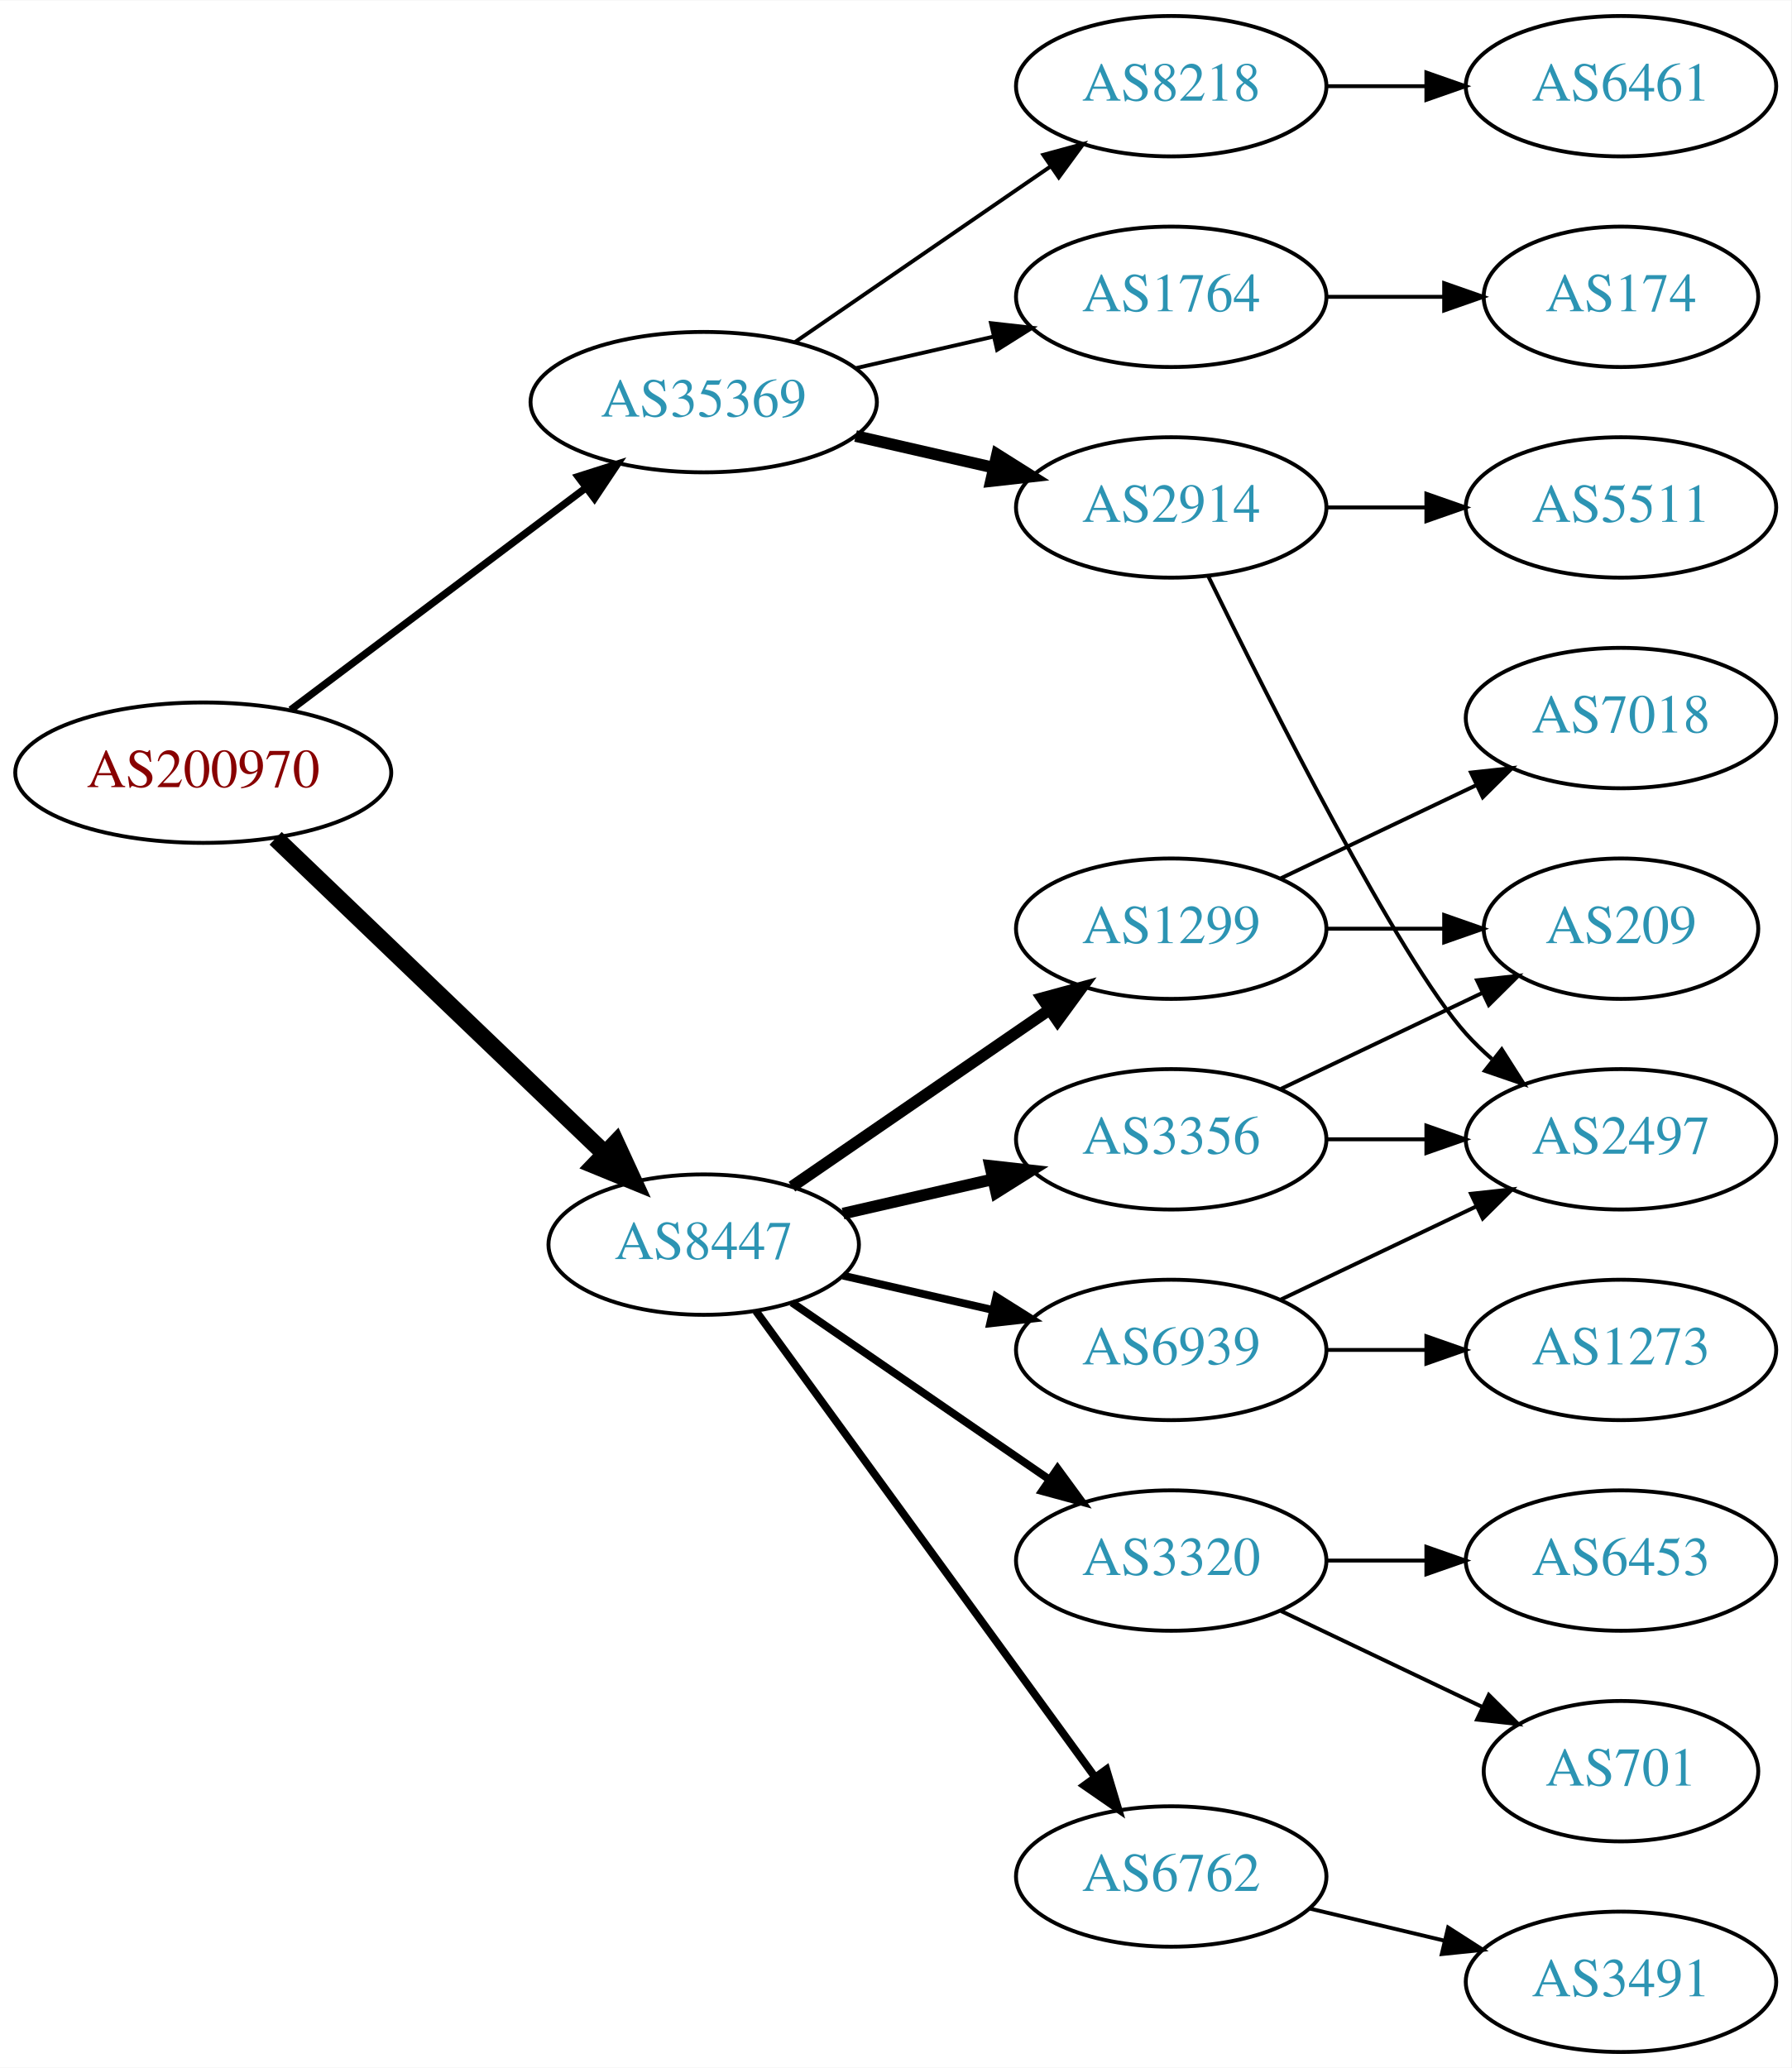
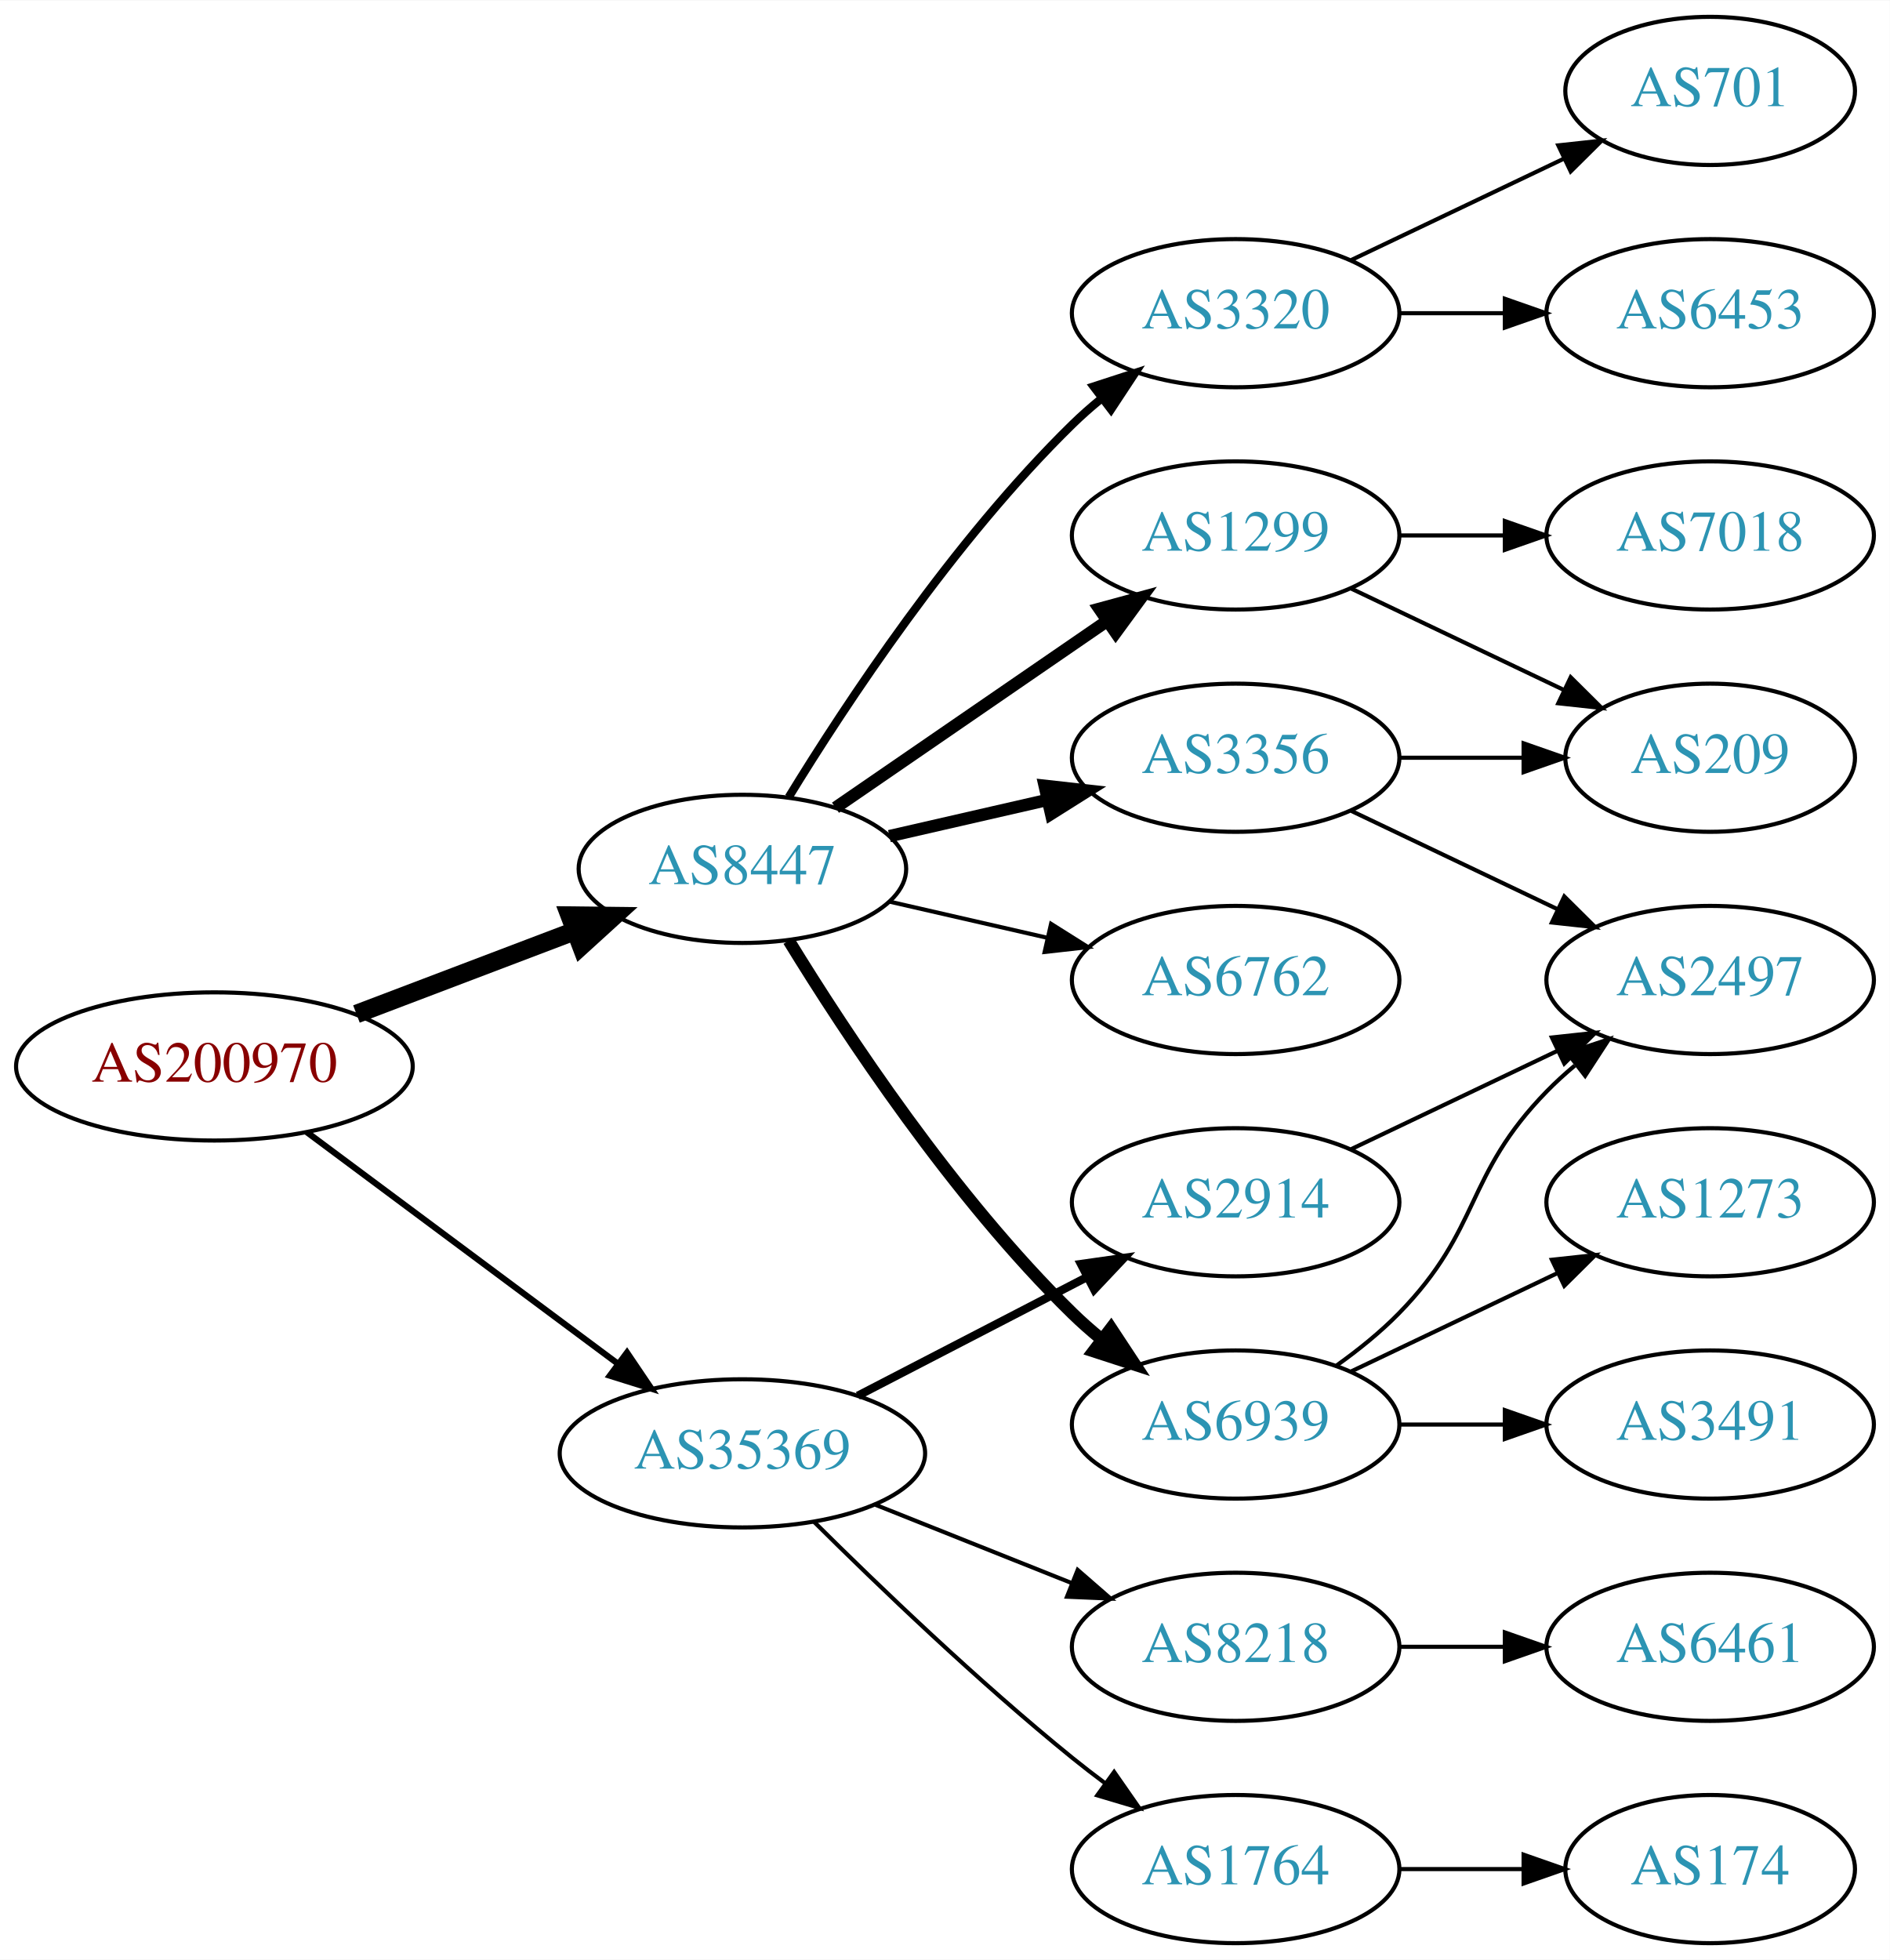
- <svg xmlns="http://www.w3.org/2000/svg" xmlns:xlink="http://www.w3.org/1999/xlink" width="459pt" height="530pt" viewBox="0.00 0.00 459.17 530.00">
-   <g id="graph0" class="graph" transform="scale(1 1) rotate(0) translate(4 526)">
-     <polygon fill="white" stroke="none" points="-4,4 -4,-526 455.17,-526 455.17,4 -4,4" />
+ <svg xmlns="http://www.w3.org/2000/svg" xmlns:xlink="http://www.w3.org/1999/xlink" width="459pt" height="476pt" viewBox="0.00 0.00 459.17 476.00">
+   <g id="graph0" class="graph" transform="scale(1 1) rotate(0) translate(4 472)">
+     <polygon fill="white" stroke="none" points="-4,4 -4,-472 455.17,-472 455.17,4 -4,4" />
    <g id="node1" class="node">
      <g id="a_node1">
        <a xlink:href="/asn/200970" xlink:title="AS200970 ~ Riepert Informationstechnologie OG [AT]">
-           <ellipse fill="#ffffff" stroke="black" cx="48.096" cy="-328" rx="48.192" ry="18" />
-           <text text-anchor="middle" x="48.096" y="-324.3" font-family="Times,serif" font-size="14.00" fill="#880000">AS200970</text>
+           <ellipse fill="#ffffff" stroke="black" cx="48.096" cy="-213" rx="48.192" ry="18" />
+           <text text-anchor="middle" x="48.096" y="-209.3" font-family="Times,serif" font-size="14.00" fill="#880000">AS200970</text>
        </a>
      </g>
    </g>
    <g id="node2" class="node">
      <g id="a_node2">
        <a xlink:href="/asn/8447" xlink:title="AS8447 ~ A1 Telekom Austria AG [AT]">
-           <ellipse fill="#ffffff" stroke="black" cx="176.388" cy="-207" rx="39.794" ry="18" />
-           <text text-anchor="middle" x="176.388" y="-203.3" font-family="Times,serif" font-size="14.00" fill="#2c94b3">AS8447</text>
+           <ellipse fill="#ffffff" stroke="black" cx="176.388" cy="-261" rx="39.794" ry="18" />
+           <text text-anchor="middle" x="176.388" y="-257.3" font-family="Times,serif" font-size="14.00" fill="#2c94b3">AS8447</text>
        </a>
      </g>
    </g>
    <g id="edge1" class="edge">
-       <path fill="none" stroke="black" stroke-width="4.5" d="M66.656,-311.175C88.645,-290.108 126.426,-253.91 151.156,-230.216" />
-       <polygon fill="black" stroke="black" stroke-width="4.5" points="153.883,-233.056 158.38,-223.295 148.435,-227.37 153.883,-233.056" />
+       <path fill="none" stroke="black" stroke-width="4.5" d="M82.608,-225.737C98.857,-231.913 118.492,-239.375 135.506,-245.842" />
+       <polygon fill="black" stroke="black" stroke-width="4.5" points="134.43,-249.645 145.176,-249.518 137.228,-242.284 134.43,-249.645" />
    </g>
    <g id="node3" class="node">
      <g id="a_node3">
        <a xlink:href="/asn/35369" xlink:title="AS35369 ~ LINZAG-TELEKOM-AS [AT]">
-           <ellipse fill="#ffffff" stroke="black" cx="176.388" cy="-423" rx="44.393" ry="18" />
-           <text text-anchor="middle" x="176.388" y="-419.3" font-family="Times,serif" font-size="14.00" fill="#2c94b3">AS35369</text>
+           <ellipse fill="#ffffff" stroke="black" cx="176.388" cy="-119" rx="44.393" ry="18" />
+           <text text-anchor="middle" x="176.388" y="-115.3" font-family="Times,serif" font-size="14.00" fill="#2c94b3">AS35369</text>
        </a>
      </g>
    </g>
    <g id="edge2" class="edge">
-       <path fill="none" stroke="black" stroke-width="1.875" d="M70.519,-344.115C91.328,-359.768 123.078,-383.652 146.192,-401.038" />
-       <polygon fill="black" stroke="black" stroke-width="1.875" points="144.185,-403.908 154.28,-407.123 148.393,-398.314 144.185,-403.908" />
+       <path fill="none" stroke="black" stroke-width="1.5" d="M70.519,-197.054C91.328,-181.566 123.078,-157.934 146.192,-140.731" />
+       <polygon fill="black" stroke="black" stroke-width="1.5" points="148.348,-143.489 154.28,-134.71 144.169,-137.873 148.348,-143.489" />
    </g>
    <g id="node4" class="node">
      <g id="a_node4">
-         <a xlink:href="/asn/3356" xlink:title="AS3356 ~ Level 3 Parent, LLC [US]">
-           <ellipse fill="#ffffff" stroke="black" cx="296.23" cy="-234" rx="39.794" ry="18" />
-           <text text-anchor="middle" x="296.23" y="-230.3" font-family="Times,serif" font-size="14.00" fill="#2c94b3">AS3356</text>
+         <a xlink:href="/asn/3320" xlink:title="AS3320 ~ DTAG [DE]">
+           <ellipse fill="#ffffff" stroke="black" cx="296.23" cy="-396" rx="39.794" ry="18" />
+           <text text-anchor="middle" x="296.23" y="-392.3" font-family="Times,serif" font-size="14.00" fill="#2c94b3">AS3320</text>
        </a>
      </g>
    </g>
    <g id="edge3" class="edge">
-       <path fill="none" stroke="black" stroke-width="3" d="M212.107,-214.955C224.107,-217.704 237.728,-220.825 250.42,-223.733" />
-       <polygon fill="black" stroke="black" stroke-width="3" points="249.823,-227.187 260.352,-226.009 251.386,-220.364 249.823,-227.187" />
+       <path fill="none" stroke="black" stroke-width="2" d="M187.653,-278.44C201.462,-300.991 227.651,-340.722 256.584,-369 258.724,-371.092 261.041,-373.137 263.441,-375.106" />
+       <polygon fill="black" stroke="black" stroke-width="2" points="261.708,-378.185 271.782,-381.464 265.951,-372.618 261.708,-378.185" />
    </g>
    <g id="node5" class="node">
      <g id="a_node5">
-         <a xlink:href="/asn/3320" xlink:title="AS3320 ~ DTAG [DE]">
-           <ellipse fill="#ffffff" stroke="black" cx="296.23" cy="-126" rx="39.794" ry="18" />
-           <text text-anchor="middle" x="296.23" y="-122.3" font-family="Times,serif" font-size="14.00" fill="#2c94b3">AS3320</text>
+         <a xlink:href="/asn/1299" xlink:title="AS1299 ~ Telia Carrier [EU]">
+           <ellipse fill="#ffffff" stroke="black" cx="296.23" cy="-342" rx="39.794" ry="18" />
+           <text text-anchor="middle" x="296.23" y="-338.3" font-family="Times,serif" font-size="14.00" fill="#2c94b3">AS1299</text>
        </a>
      </g>
    </g>
    <g id="edge4" class="edge">
-       <path fill="none" stroke="black" stroke-width="2" d="M199.002,-192.143C217.49,-179.435 244.304,-161.005 264.934,-146.825" />
-       <polygon fill="black" stroke="black" stroke-width="2" points="267.096,-149.586 273.354,-141.037 263.13,-143.817 267.096,-149.586" />
+       <path fill="none" stroke="black" stroke-width="3" d="M199.002,-275.857C217.49,-288.565 244.304,-306.995 264.934,-321.175" />
+       <polygon fill="black" stroke="black" stroke-width="3" points="263.13,-324.183 273.354,-326.963 267.096,-318.414 263.13,-324.183" />
    </g>
    <g id="node6" class="node">
      <g id="a_node6">
-         <a xlink:href="/asn/6762" xlink:title="AS6762 ~ TELECOM ITALIA SPARKLE S.p.A. [IT]">
-           <ellipse fill="#ffffff" stroke="black" cx="296.23" cy="-45" rx="39.794" ry="18" />
-           <text text-anchor="middle" x="296.23" y="-41.3" font-family="Times,serif" font-size="14.00" fill="#2c94b3">AS6762</text>
+         <a xlink:href="/asn/3356" xlink:title="AS3356 ~ Level 3 Parent, LLC [US]">
+           <ellipse fill="#ffffff" stroke="black" cx="296.23" cy="-288" rx="39.794" ry="18" />
+           <text text-anchor="middle" x="296.23" y="-284.3" font-family="Times,serif" font-size="14.00" fill="#2c94b3">AS3356</text>
        </a>
      </g>
    </g>
    <g id="edge5" class="edge">
-       <path fill="none" stroke="black" stroke-width="2" d="M189.776,-189.969C210.498,-161.483 252.301,-104.015 276.589,-70.626" />
-       <polygon fill="black" stroke="black" stroke-width="2" points="279.601,-72.436 282.653,-62.29 273.94,-68.318 279.601,-72.436" />
+       <path fill="none" stroke="black" stroke-width="3" d="M212.107,-268.955C224.107,-271.704 237.728,-274.825 250.42,-277.733" />
+       <polygon fill="black" stroke="black" stroke-width="3" points="249.823,-281.187 260.352,-280.009 251.386,-274.364 249.823,-281.187" />
    </g>
    <g id="node7" class="node">
      <g id="a_node7">
-         <a xlink:href="/asn/6939" xlink:title="AS6939 ~ Hurricane Electric LLC [US]">
-           <ellipse fill="#ffffff" stroke="black" cx="296.23" cy="-180" rx="39.794" ry="18" />
-           <text text-anchor="middle" x="296.23" y="-176.3" font-family="Times,serif" font-size="14.00" fill="#2c94b3">AS6939</text>
+         <a xlink:href="/asn/6762" xlink:title="AS6762 ~ TELECOM ITALIA SPARKLE S.p.A. [IT]">
+           <ellipse fill="#ffffff" stroke="black" cx="296.23" cy="-234" rx="39.794" ry="18" />
+           <text text-anchor="middle" x="296.23" y="-230.3" font-family="Times,serif" font-size="14.00" fill="#2c94b3">AS6762</text>
        </a>
      </g>
    </g>
    <g id="edge6" class="edge">
-       <path fill="none" stroke="black" stroke-width="2" d="M212.107,-199.045C224.107,-196.296 237.728,-193.175 250.42,-190.267" />
-       <polygon fill="black" stroke="black" stroke-width="2" points="251.386,-193.636 260.352,-187.991 249.823,-186.813 251.386,-193.636" />
+       <path fill="none" stroke="black" d="M212.107,-253.045C224.107,-250.296 237.728,-247.175 250.42,-244.267" />
+       <polygon fill="black" stroke="black" points="251.386,-247.636 260.352,-241.991 249.823,-240.813 251.386,-247.636" />
    </g>
    <g id="node8" class="node">
      <g id="a_node8">
-         <a xlink:href="/asn/1299" xlink:title="AS1299 ~ Telia Carrier [EU]">
-           <ellipse fill="#ffffff" stroke="black" cx="296.23" cy="-288" rx="39.794" ry="18" />
-           <text text-anchor="middle" x="296.23" y="-284.3" font-family="Times,serif" font-size="14.00" fill="#2c94b3">AS1299</text>
+         <a xlink:href="/asn/6939" xlink:title="AS6939 ~ Hurricane Electric LLC [US]">
+           <ellipse fill="#ffffff" stroke="black" cx="296.23" cy="-126" rx="39.794" ry="18" />
+           <text text-anchor="middle" x="296.23" y="-122.3" font-family="Times,serif" font-size="14.00" fill="#2c94b3">AS6939</text>
        </a>
      </g>
    </g>
    <g id="edge7" class="edge">
-       <path fill="none" stroke="black" stroke-width="3" d="M199.002,-221.857C217.49,-234.565 244.304,-252.995 264.934,-267.175" />
-       <polygon fill="black" stroke="black" stroke-width="3" points="263.13,-270.183 273.354,-272.963 267.096,-264.414 263.13,-270.183" />
+       <path fill="none" stroke="black" stroke-width="3" d="M187.653,-243.56C201.462,-221.009 227.651,-181.278 256.584,-153 258.724,-150.908 261.041,-148.863 263.441,-146.894" />
+       <polygon fill="black" stroke="black" stroke-width="3" points="265.951,-149.382 271.782,-140.536 261.708,-143.815 265.951,-149.382" />
    </g>
    <g id="node16" class="node">
      <g id="a_node16">
-         <a xlink:href="/asn/2914" xlink:title="AS2914 ~ NTT America, Inc. [US]">
-           <ellipse fill="#ffffff" stroke="black" cx="296.23" cy="-396" rx="39.794" ry="18" />
-           <text text-anchor="middle" x="296.23" y="-392.3" font-family="Times,serif" font-size="14.00" fill="#2c94b3">AS2914</text>
+         <a xlink:href="/asn/8218" xlink:title="AS8218 ~ legacy Neotelecoms [FR]">
+           <ellipse fill="#ffffff" stroke="black" cx="296.23" cy="-72" rx="39.794" ry="18" />
+           <text text-anchor="middle" x="296.23" y="-68.3" font-family="Times,serif" font-size="14.00" fill="#2c94b3">AS8218</text>
        </a>
      </g>
    </g>
    <g id="edge17" class="edge">
-       <path fill="none" stroke="black" stroke-width="3" d="M215.322,-414.308C226.563,-411.733 238.976,-408.889 250.599,-406.226" />
-       <polygon fill="black" stroke="black" stroke-width="3" points="251.595,-409.588 260.56,-403.943 250.031,-402.765 251.595,-409.588" />
+       <path fill="none" stroke="black" d="M208.658,-106.528C223.339,-100.673 240.983,-93.636 256.501,-87.447" />
+       <polygon fill="black" stroke="black" points="257.851,-90.677 265.842,-83.721 255.257,-84.175 257.851,-90.677" />
    </g>
    <g id="node17" class="node">
      <g id="a_node17">
-         <a xlink:href="/asn/8218" xlink:title="AS8218 ~ legacy Neotelecoms [FR]">
-           <ellipse fill="#ffffff" stroke="black" cx="296.23" cy="-504" rx="39.794" ry="18" />
-           <text text-anchor="middle" x="296.23" y="-500.3" font-family="Times,serif" font-size="14.00" fill="#2c94b3">AS8218</text>
+         <a xlink:href="/asn/1764" xlink:title="AS1764 ~ NEXTLAYER-AS [AT]">
+           <ellipse fill="#ffffff" stroke="black" cx="296.23" cy="-18" rx="39.794" ry="18" />
+           <text text-anchor="middle" x="296.23" y="-14.3" font-family="Times,serif" font-size="14.00" fill="#2c94b3">AS1764</text>
        </a>
      </g>
    </g>
    <g id="edge18" class="edge">
-       <path fill="none" stroke="black" d="M199.83,-438.426C218.412,-451.198 244.972,-469.455 265.352,-483.463" />
-       <polygon fill="black" stroke="black" points="263.443,-486.398 273.666,-489.178 267.408,-480.629 263.443,-486.398" />
+       <path fill="none" stroke="black" d="M193.756,-102.403C209.352,-86.911 233.77,-63.473 256.584,-45 259.128,-42.94 261.821,-40.864 264.553,-38.828" />
+       <polygon fill="black" stroke="black" points="266.708,-41.59 272.763,-32.895 262.608,-35.916 266.708,-41.59" />
    </g>
    <g id="node18" class="node">
      <g id="a_node18">
-         <a xlink:href="/asn/1764" xlink:title="AS1764 ~ NEXTLAYER-AS [AT]">
-           <ellipse fill="#ffffff" stroke="black" cx="296.23" cy="-450" rx="39.794" ry="18" />
-           <text text-anchor="middle" x="296.23" y="-446.3" font-family="Times,serif" font-size="14.00" fill="#2c94b3">AS1764</text>
+         <a xlink:href="/asn/2914" xlink:title="AS2914 ~ NTT America, Inc. [US]">
+           <ellipse fill="#ffffff" stroke="black" cx="296.23" cy="-180" rx="39.794" ry="18" />
+           <text text-anchor="middle" x="296.23" y="-176.3" font-family="Times,serif" font-size="14.00" fill="#2c94b3">AS2914</text>
        </a>
      </g>
    </g>
    <g id="edge19" class="edge">
-       <path fill="none" stroke="black" d="M215.322,-431.692C226.563,-434.267 238.976,-437.111 250.599,-439.774" />
-       <polygon fill="black" stroke="black" points="250.031,-443.235 260.56,-442.057 251.595,-436.412 250.031,-443.235" />
+       <path fill="none" stroke="black" stroke-width="2" d="M204.423,-132.995C220.972,-141.561 242.324,-152.614 260.165,-161.849" />
+       <polygon fill="black" stroke="black" stroke-width="2" points="258.641,-165.001 269.131,-166.49 261.859,-158.785 258.641,-165.001" />
    </g>
    <g id="node9" class="node">
      <g id="a_node9">
+         <a xlink:href="/asn/701" xlink:title="AS701 ~ UUNET [US]">
+           <ellipse fill="#ffffff" stroke="black" cx="411.523" cy="-450" rx="35.194" ry="18" />
+           <text text-anchor="middle" x="411.523" y="-446.3" font-family="Times,serif" font-size="14.00" fill="#2c94b3">AS701</text>
+         </a>
+       </g>
+     </g>
+     <g id="edge8" class="edge">
+       <path fill="none" stroke="black" d="M324.367,-408.934C339.798,-416.29 359.284,-425.577 375.819,-433.459" />
+       <polygon fill="black" stroke="black" points="374.628,-436.768 385.161,-437.911 377.64,-430.449 374.628,-436.768" />
+     </g>
+     <g id="node10" class="node">
+       <g id="a_node10">
+         <a xlink:href="/asn/6453" xlink:title="AS6453 ~ TATA COMMUNICATIONS (AMERICA) INC [US]">
+           <ellipse fill="#ffffff" stroke="black" cx="411.523" cy="-396" rx="39.794" ry="18" />
+           <text text-anchor="middle" x="411.523" y="-392.3" font-family="Times,serif" font-size="14.00" fill="#2c94b3">AS6453</text>
+         </a>
+       </g>
+     </g>
+     <g id="edge9" class="edge">
+       <path fill="none" stroke="black" d="M335.902,-396C344.105,-396 352.869,-396 361.401,-396" />
+       <polygon fill="black" stroke="black" points="361.641,-399.5 371.641,-396 361.641,-392.5 361.641,-399.5" />
+     </g>
+     <g id="node11" class="node">
+       <g id="a_node11">
+         <a xlink:href="/asn/7018" xlink:title="AS7018 ~ AT&amp;T Services, Inc. [US]">
+           <ellipse fill="#ffffff" stroke="black" cx="411.523" cy="-342" rx="39.794" ry="18" />
+           <text text-anchor="middle" x="411.523" y="-338.3" font-family="Times,serif" font-size="14.00" fill="#2c94b3">AS7018</text>
+         </a>
+       </g>
+     </g>
+     <g id="edge10" class="edge">
+       <path fill="none" stroke="black" d="M335.902,-342C344.105,-342 352.869,-342 361.401,-342" />
+       <polygon fill="black" stroke="black" points="361.641,-345.5 371.641,-342 361.641,-338.5 361.641,-345.5" />
+     </g>
+     <g id="node12" class="node">
+       <g id="a_node12">
+         <a xlink:href="/asn/209" xlink:title="AS209 ~ CenturyLink Communications, LLC [US]">
+           <ellipse fill="#ffffff" stroke="black" cx="411.523" cy="-288" rx="35.194" ry="18" />
+           <text text-anchor="middle" x="411.523" y="-284.3" font-family="Times,serif" font-size="14.00" fill="#2c94b3">AS209</text>
+         </a>
+       </g>
+     </g>
+     <g id="edge11" class="edge">
+       <path fill="none" stroke="black" d="M324.367,-329.066C339.798,-321.71 359.284,-312.423 375.819,-304.541" />
+       <polygon fill="black" stroke="black" points="377.64,-307.551 385.161,-300.089 374.628,-301.232 377.64,-307.551" />
+     </g>
+     <g id="edge15" class="edge">
+       <path fill="none" stroke="black" d="M335.902,-288C345.608,-288 356.098,-288 366.061,-288" />
+       <polygon fill="black" stroke="black" points="366.198,-291.5 376.198,-288 366.198,-284.5 366.198,-291.5" />
+     </g>
+     <g id="node15" class="node">
+       <g id="a_node15">
        <a xlink:href="/asn/2497" xlink:title="AS2497 ~ Internet Initiative Japan Inc. [JP]">
          <ellipse fill="#ffffff" stroke="black" cx="411.523" cy="-234" rx="39.794" ry="18" />
          <text text-anchor="middle" x="411.523" y="-230.3" font-family="Times,serif" font-size="14.00" fill="#2c94b3">AS2497</text>
        </a>
      </g>
    </g>
-     <g id="edge8" class="edge">
-       <path fill="none" stroke="black" d="M335.902,-234C344.105,-234 352.869,-234 361.401,-234" />
-       <polygon fill="black" stroke="black" points="361.641,-237.5 371.641,-234 361.641,-230.5 361.641,-237.5" />
-     </g>
-     <g id="node10" class="node">
-       <g id="a_node10">
-         <a xlink:href="/asn/209" xlink:title="AS209 ~ CenturyLink Communications, LLC [US]">
-           <ellipse fill="#ffffff" stroke="black" cx="411.523" cy="-288" rx="35.194" ry="18" />
-           <text text-anchor="middle" x="411.523" y="-284.3" font-family="Times,serif" font-size="14.00" fill="#2c94b3">AS209</text>
-         </a>
-       </g>
-     </g>
-     <g id="edge9" class="edge">
-       <path fill="none" stroke="black" d="M324.367,-246.934C339.798,-254.29 359.284,-263.577 375.819,-271.459" />
-       <polygon fill="black" stroke="black" points="374.628,-274.768 385.161,-275.911 377.64,-268.449 374.628,-274.768" />
-     </g>
-     <g id="node11" class="node">
-       <g id="a_node11">
-         <a xlink:href="/asn/6453" xlink:title="AS6453 ~ TATA COMMUNICATIONS (AMERICA) INC [US]">
-           <ellipse fill="#ffffff" stroke="black" cx="411.523" cy="-126" rx="39.794" ry="18" />
-           <text text-anchor="middle" x="411.523" y="-122.3" font-family="Times,serif" font-size="14.00" fill="#2c94b3">AS6453</text>
-         </a>
-       </g>
-     </g>
-     <g id="edge10" class="edge">
-       <path fill="none" stroke="black" d="M335.902,-126C344.105,-126 352.869,-126 361.401,-126" />
-       <polygon fill="black" stroke="black" points="361.641,-129.5 371.641,-126 361.641,-122.5 361.641,-129.5" />
-     </g>
-     <g id="node12" class="node">
-       <g id="a_node12">
-         <a xlink:href="/asn/701" xlink:title="AS701 ~ UUNET [US]">
-           <ellipse fill="#ffffff" stroke="black" cx="411.523" cy="-72" rx="35.194" ry="18" />
-           <text text-anchor="middle" x="411.523" y="-68.3" font-family="Times,serif" font-size="14.00" fill="#2c94b3">AS701</text>
-         </a>
-       </g>
-     </g>
-     <g id="edge11" class="edge">
-       <path fill="none" stroke="black" d="M324.367,-113.066C339.798,-105.71 359.284,-96.423 375.819,-88.541" />
-       <polygon fill="black" stroke="black" points="377.64,-91.551 385.161,-84.089 374.628,-85.232 377.64,-91.551" />
+     <g id="edge16" class="edge">
+       <path fill="none" stroke="black" d="M324.367,-275.066C339.361,-267.919 358.182,-258.948 374.405,-251.215" />
+       <polygon fill="black" stroke="black" points="376.087,-254.291 383.608,-246.829 373.075,-247.972 376.087,-254.291" />
    </g>
    <g id="node13" class="node">
      <g id="a_node13">
-         <a xlink:href="/asn/3491" xlink:title="AS3491 ~ PCCW Global, Inc. [US]">
-           <ellipse fill="#ffffff" stroke="black" cx="411.523" cy="-18" rx="39.794" ry="18" />
-           <text text-anchor="middle" x="411.523" y="-14.3" font-family="Times,serif" font-size="14.00" fill="#2c94b3">AS3491</text>
-         </a>
-       </g>
-     </g>
-     <g id="edge12" class="edge">
-       <path fill="none" stroke="black" d="M331.837,-36.752C342.709,-34.162 354.863,-31.265 366.305,-28.538" />
-       <polygon fill="black" stroke="black" points="367.212,-31.92 376.128,-26.197 365.589,-25.111 367.212,-31.92" />
-     </g>
-     <g id="edge14" class="edge">
-       <path fill="none" stroke="black" d="M324.367,-192.934C339.361,-200.081 358.182,-209.052 374.405,-216.785" />
-       <polygon fill="black" stroke="black" points="373.075,-220.028 383.608,-221.171 376.087,-213.709 373.075,-220.028" />
-     </g>
-     <g id="node14" class="node">
-       <g id="a_node14">
        <a xlink:href="/asn/1273" xlink:title="AS1273 ~ Vodafone Group PLC [EU]">
          <ellipse fill="#ffffff" stroke="black" cx="411.523" cy="-180" rx="39.794" ry="18" />
          <text text-anchor="middle" x="411.523" y="-176.3" font-family="Times,serif" font-size="14.00" fill="#2c94b3">AS1273</text>
        </a>
      </g>
    </g>
+     <g id="edge12" class="edge">
+       <path fill="none" stroke="black" d="M324.367,-138.934C339.361,-146.081 358.182,-155.052 374.405,-162.785" />
+       <polygon fill="black" stroke="black" points="373.075,-166.028 383.608,-167.171 376.087,-159.709 373.075,-166.028" />
+     </g>
+     <g id="node14" class="node">
+       <g id="a_node14">
+         <a xlink:href="/asn/3491" xlink:title="AS3491 ~ PCCW Global, Inc. [US]">
+           <ellipse fill="#ffffff" stroke="black" cx="411.523" cy="-126" rx="39.794" ry="18" />
+           <text text-anchor="middle" x="411.523" y="-122.3" font-family="Times,serif" font-size="14.00" fill="#2c94b3">AS3491</text>
+         </a>
+       </g>
+     </g>
    <g id="edge13" class="edge">
-       <path fill="none" stroke="black" d="M335.902,-180C344.105,-180 352.869,-180 361.401,-180" />
-       <polygon fill="black" stroke="black" points="361.641,-183.5 371.641,-180 361.641,-176.5 361.641,-183.5" />
-     </g>
-     <g id="edge15" class="edge">
-       <path fill="none" stroke="black" d="M335.902,-288C345.608,-288 356.098,-288 366.061,-288" />
-       <polygon fill="black" stroke="black" points="366.198,-291.5 376.198,-288 366.198,-284.5 366.198,-291.5" />
-     </g>
-     <g id="node15" class="node">
-       <g id="a_node15">
-         <a xlink:href="/asn/7018" xlink:title="AS7018 ~ AT&amp;T Services, Inc. [US]">
-           <ellipse fill="#ffffff" stroke="black" cx="411.523" cy="-342" rx="39.794" ry="18" />
-           <text text-anchor="middle" x="411.523" y="-338.3" font-family="Times,serif" font-size="14.00" fill="#2c94b3">AS7018</text>
-         </a>
-       </g>
-     </g>
-     <g id="edge16" class="edge">
-       <path fill="none" stroke="black" d="M324.367,-300.934C339.361,-308.081 358.182,-317.052 374.405,-324.785" />
-       <polygon fill="black" stroke="black" points="373.075,-328.028 383.608,-329.171 376.087,-321.709 373.075,-328.028" />
-     </g>
-     <g id="edge20" class="edge">
-       <path fill="none" stroke="black" d="M305.668,-378.489C321.286,-346.491 354.673,-280.107 371.877,-261 373.879,-258.776 376.098,-256.637 378.43,-254.603" />
-       <polygon fill="black" stroke="black" points="380.961,-257.065 386.649,-248.127 376.628,-251.567 380.961,-257.065" />
+       <path fill="none" stroke="black" d="M335.902,-126C344.105,-126 352.869,-126 361.401,-126" />
+       <polygon fill="black" stroke="black" points="361.641,-129.5 371.641,-126 361.641,-122.5 361.641,-129.5" />
+     </g>
+     <g id="edge14" class="edge">
+       <path fill="none" stroke="black" d="M320.824,-140.389C326.08,-144.148 331.412,-148.437 335.877,-153 356.049,-173.617 351.704,-186.383 371.877,-207 373.969,-209.139 376.253,-211.218 378.63,-213.21" />
+       <polygon fill="black" stroke="black" points="376.873,-216.275 386.929,-219.611 381.148,-210.732 376.873,-216.275" />
    </g>
    <g id="node19" class="node">
      <g id="a_node19">
-         <a xlink:href="/asn/5511" xlink:title="AS5511 ~ Orange S.A. [FR]">
-           <ellipse fill="#ffffff" stroke="black" cx="411.523" cy="-396" rx="39.794" ry="18" />
-           <text text-anchor="middle" x="411.523" y="-392.3" font-family="Times,serif" font-size="14.00" fill="#2c94b3">AS5511</text>
-         </a>
-       </g>
-     </g>
-     <g id="edge21" class="edge">
-       <path fill="none" stroke="black" d="M335.902,-396C344.105,-396 352.869,-396 361.401,-396" />
-       <polygon fill="black" stroke="black" points="361.641,-399.5 371.641,-396 361.641,-392.5 361.641,-399.5" />
+         <a xlink:href="/asn/6461" xlink:title="AS6461 ~ Zayo Bandwidth [US]">
+           <ellipse fill="#ffffff" stroke="black" cx="411.523" cy="-72" rx="39.794" ry="18" />
+           <text text-anchor="middle" x="411.523" y="-68.3" font-family="Times,serif" font-size="14.00" fill="#2c94b3">AS6461</text>
+         </a>
+       </g>
+     </g>
+     <g id="edge20" class="edge">
+       <path fill="none" stroke="black" d="M335.902,-72C344.105,-72 352.869,-72 361.401,-72" />
+       <polygon fill="black" stroke="black" points="361.641,-75.5 371.641,-72 361.641,-68.5 361.641,-75.5" />
    </g>
    <g id="node20" class="node">
      <g id="a_node20">
-         <a xlink:href="/asn/6461" xlink:title="AS6461 ~ Zayo Bandwidth [US]">
-           <ellipse fill="#ffffff" stroke="black" cx="411.523" cy="-504" rx="39.794" ry="18" />
-           <text text-anchor="middle" x="411.523" y="-500.3" font-family="Times,serif" font-size="14.00" fill="#2c94b3">AS6461</text>
-         </a>
-       </g>
+         <a xlink:href="/asn/174" xlink:title="AS174 ~ Cogent Communications [US]">
+           <ellipse fill="#ffffff" stroke="black" cx="411.523" cy="-18" rx="35.194" ry="18" />
+           <text text-anchor="middle" x="411.523" y="-14.3" font-family="Times,serif" font-size="14.00" fill="#2c94b3">AS174</text>
+         </a>
+       </g>
+     </g>
+     <g id="edge21" class="edge">
+       <path fill="none" stroke="black" d="M335.902,-18C345.608,-18 356.098,-18 366.061,-18" />
+       <polygon fill="black" stroke="black" points="366.198,-21.5 376.198,-18 366.198,-14.5 366.198,-21.5" />
    </g>
    <g id="edge22" class="edge">
-       <path fill="none" stroke="black" d="M335.902,-504C344.105,-504 352.869,-504 361.401,-504" />
-       <polygon fill="black" stroke="black" points="361.641,-507.5 371.641,-504 361.641,-500.5 361.641,-507.5" />
-     </g>
-     <g id="node21" class="node">
-       <g id="a_node21">
-         <a xlink:href="/asn/174" xlink:title="AS174 ~ Cogent Communications [US]">
-           <ellipse fill="#ffffff" stroke="black" cx="411.523" cy="-450" rx="35.194" ry="18" />
-           <text text-anchor="middle" x="411.523" y="-446.3" font-family="Times,serif" font-size="14.00" fill="#2c94b3">AS174</text>
-         </a>
-       </g>
-     </g>
-     <g id="edge23" class="edge">
-       <path fill="none" stroke="black" d="M335.902,-450C345.608,-450 356.098,-450 366.061,-450" />
-       <polygon fill="black" stroke="black" points="366.198,-453.5 376.198,-450 366.198,-446.5 366.198,-453.5" />
+       <path fill="none" stroke="black" d="M324.367,-192.934C339.361,-200.081 358.182,-209.052 374.405,-216.785" />
+       <polygon fill="black" stroke="black" points="373.075,-220.028 383.608,-221.171 376.087,-213.709 373.075,-220.028" />
    </g>
  </g>
</svg>
